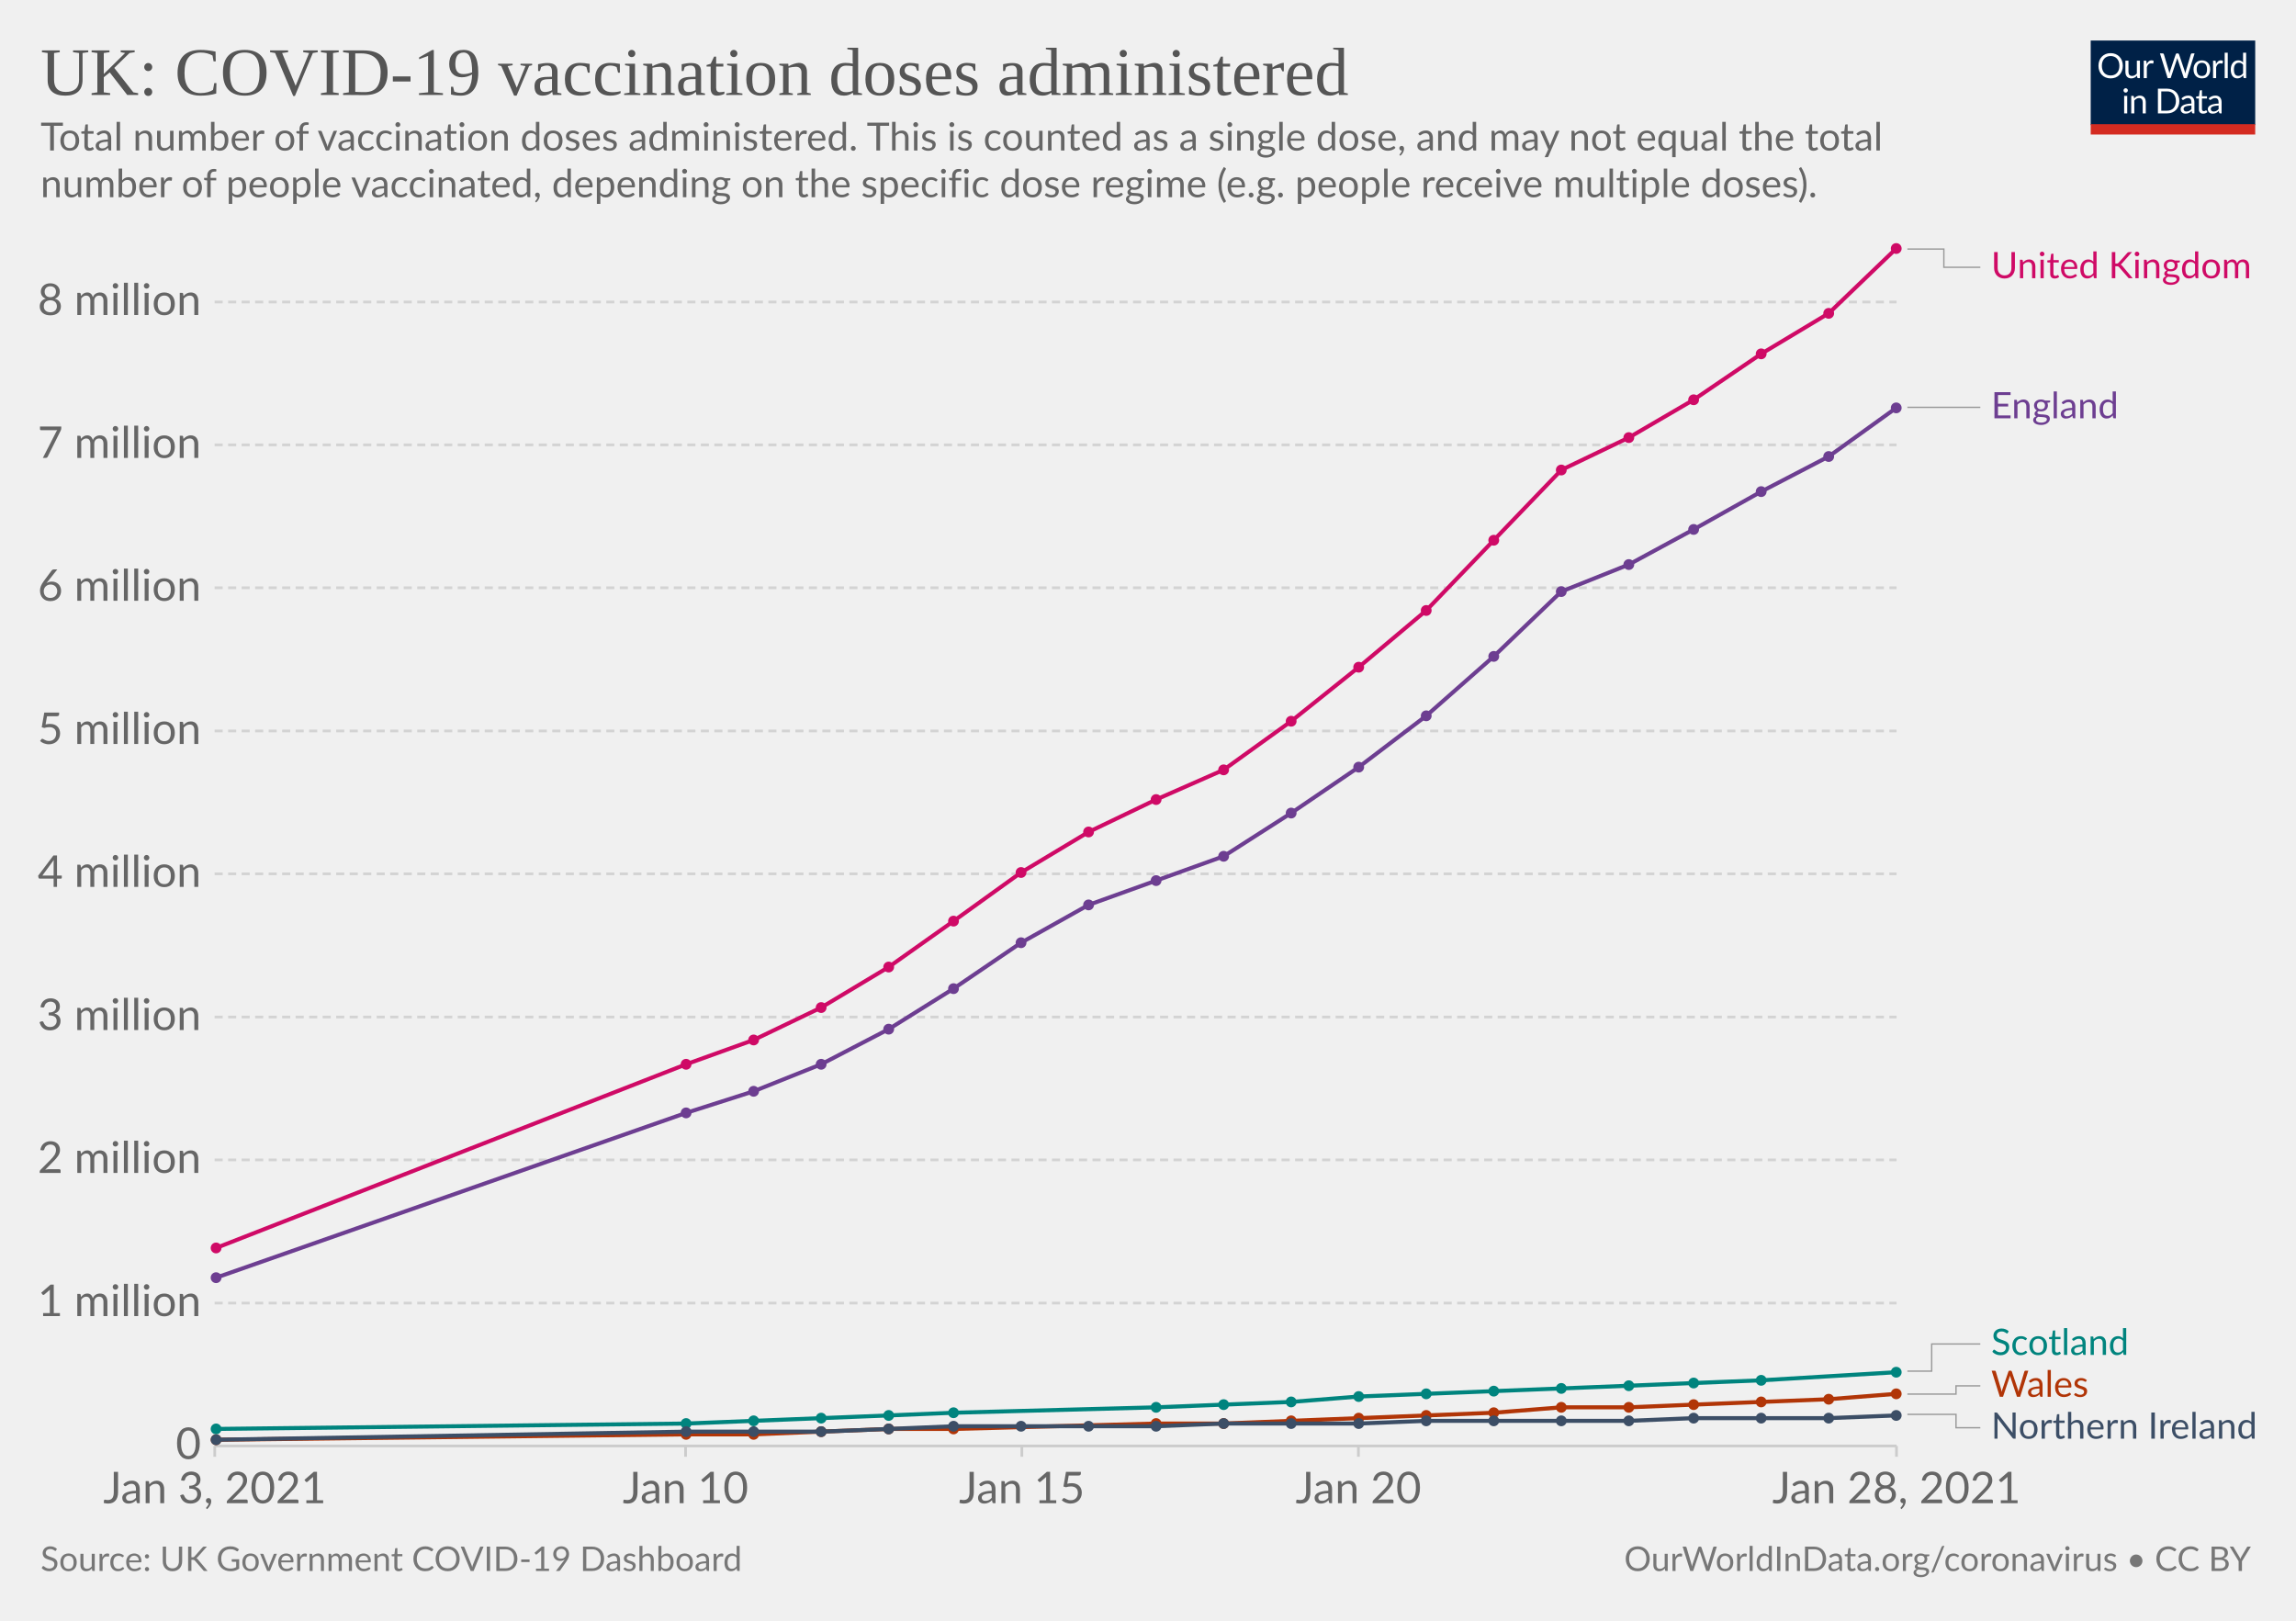
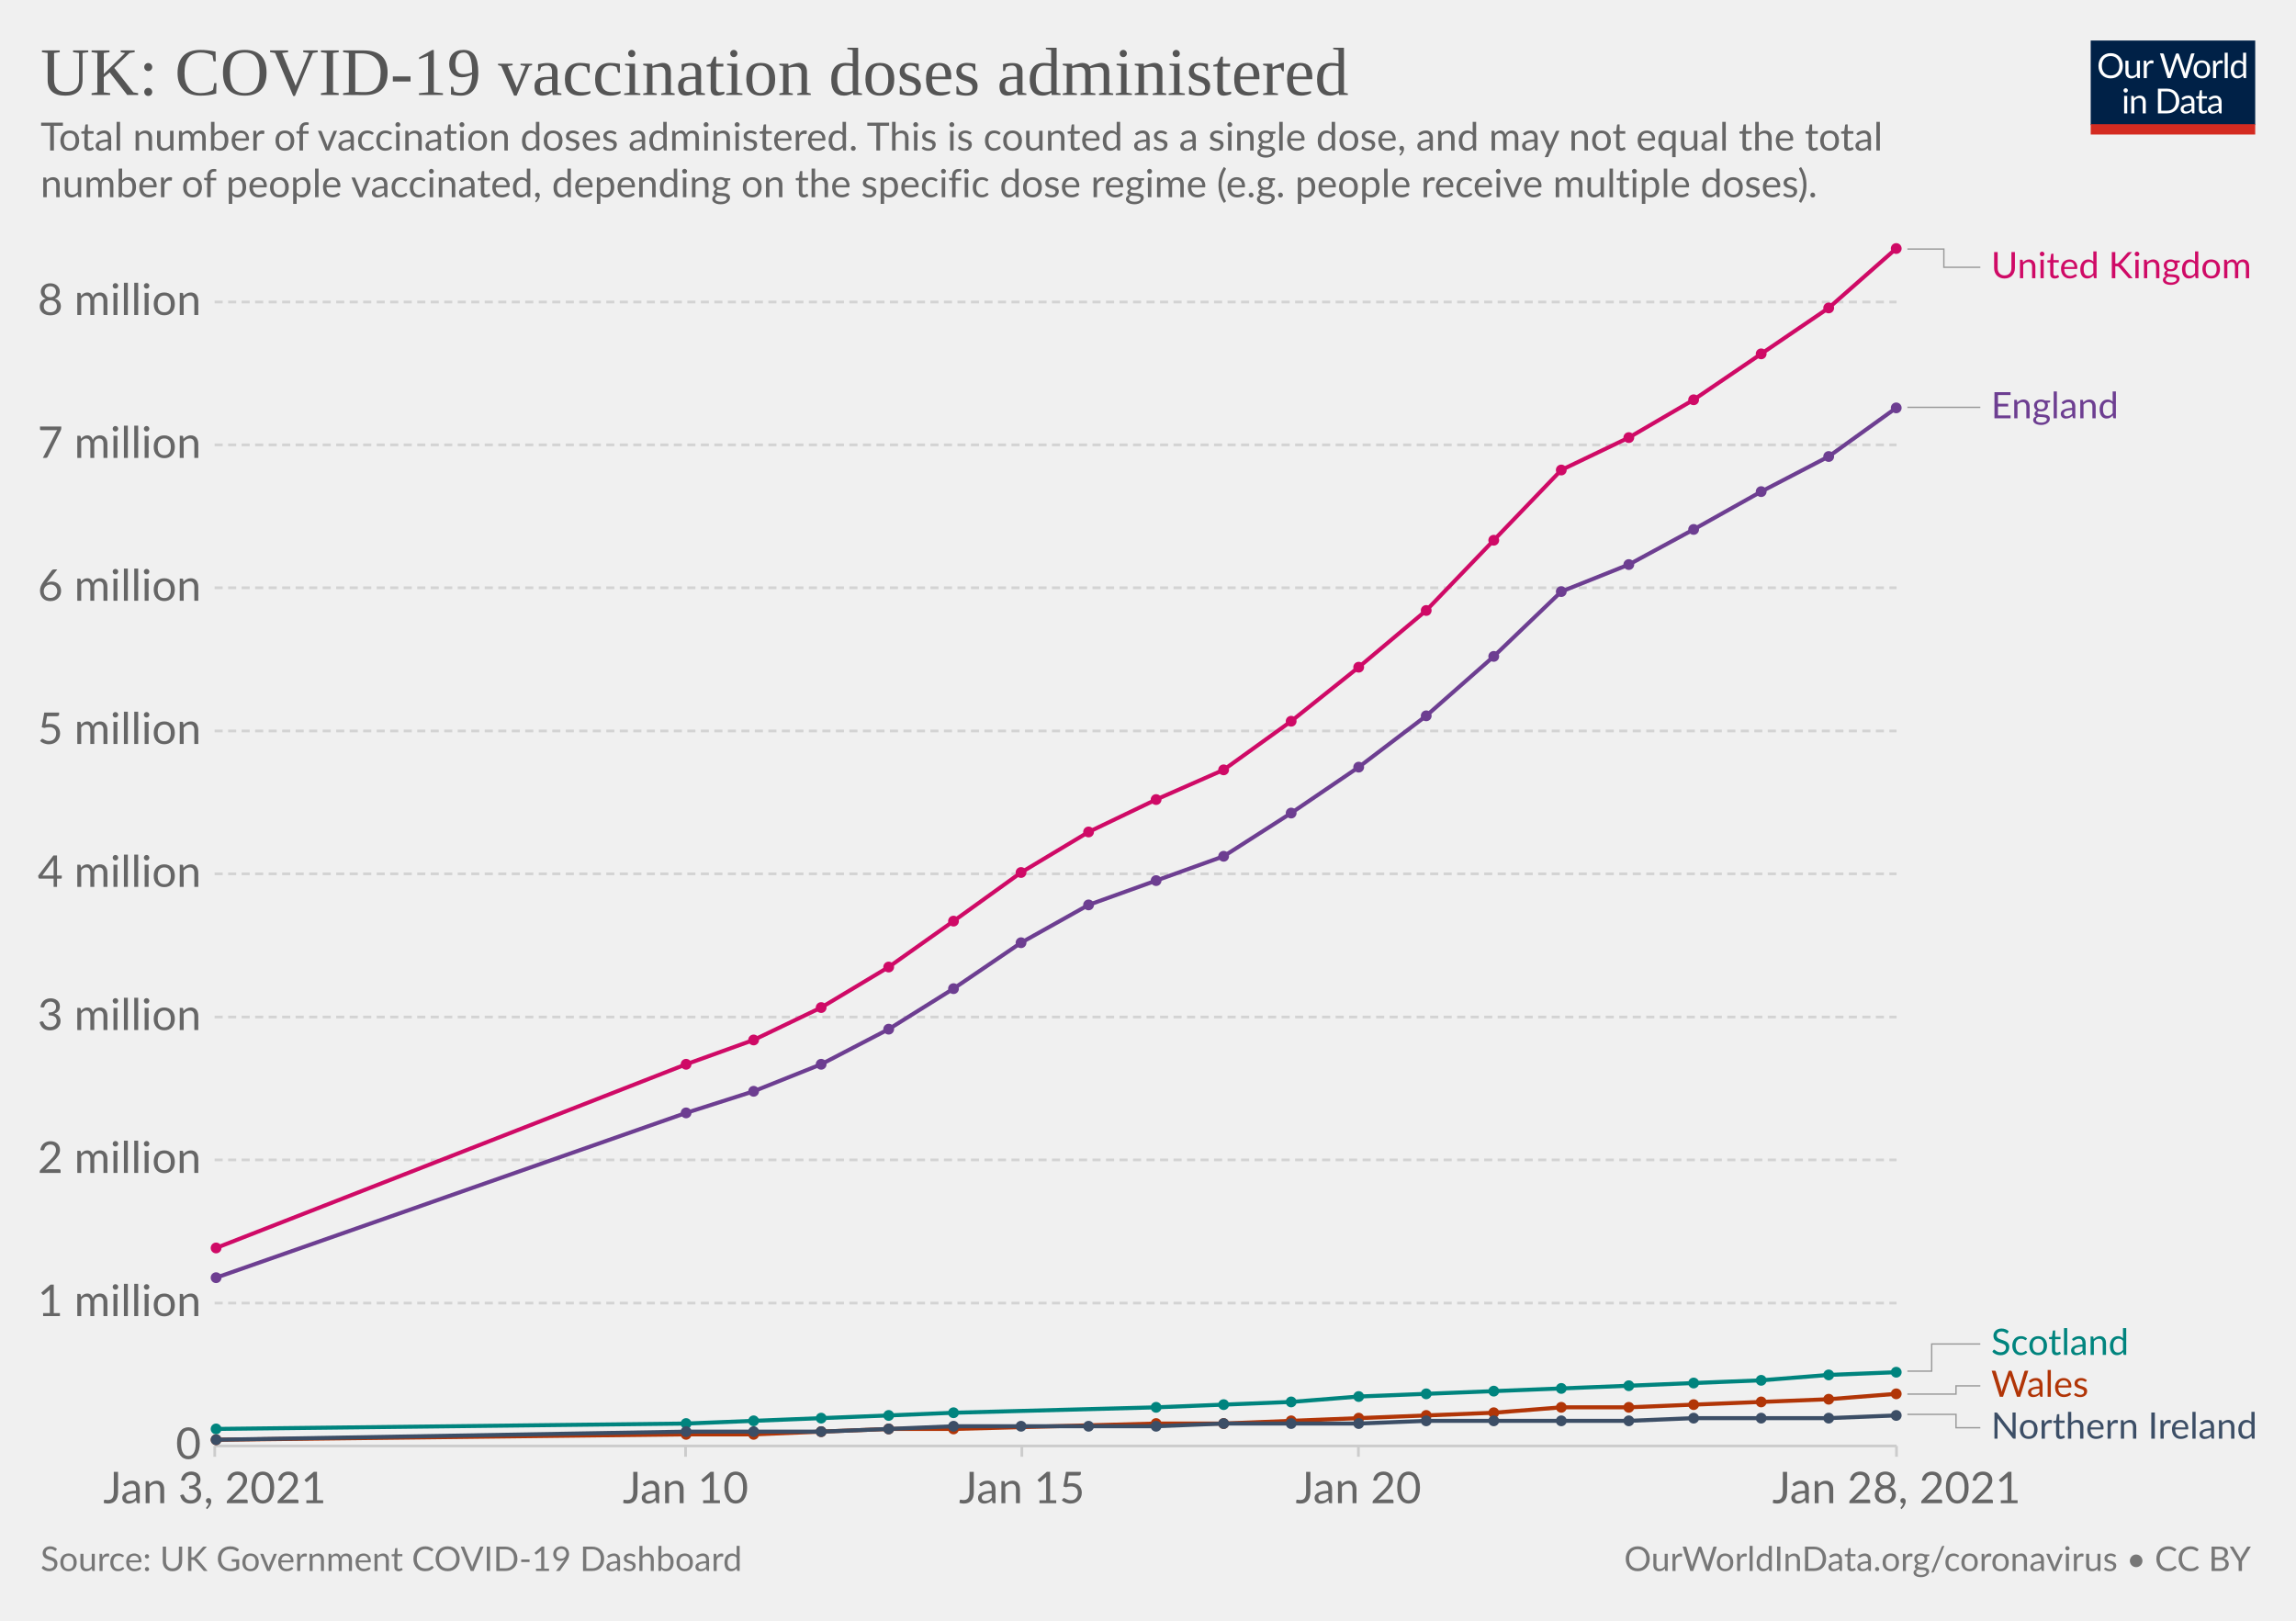
<svg xmlns="http://www.w3.org/2000/svg" version="1.1" style="background-color:#fff;-webkit-font-smoothing:antialiased" width="850" height="600" viewBox="0 0 850 600" font-family="Lato,'Helvetica Neue',Helvetica,Arial,sans-serif" font-size="18" text-rendering="optimizeLegibility">
  <g class="HeaderView">
    <g transform="matrix(.29 0 0 .29 774 15)">
      <svg width="210" height="120" viewBox="0 0 210 120" fill="none">
        <g clip-path="url(#clip0)">
          <path d="M0 0h210v107.89H0V0z" fill="#002147" />
          <path d="M40.98 32.25c0 2.36-.38 4.53-1.12 6.51a14.26 14.26 0 01-8.1 8.4c-1.9.78-4.02 1.17-6.34 1.17a16.6 16.6 0 01-6.33-1.17 14.31 14.31 0 01-8.08-8.4 18.29 18.29 0 01-1.12-6.51c0-2.36.38-4.53 1.12-6.5.75-1.97 1.8-3.67 3.17-5.1a14.32 14.32 0 014.9-3.34c1.92-.8 4.03-1.19 6.34-1.19 2.32 0 4.43.4 6.34 1.19 1.92.8 3.56 1.9 4.93 3.34a14.87 14.87 0 013.17 5.1 18.1 18.1 0 011.12 6.5zm-4.38 0c0-1.94-.26-3.68-.8-5.22a10.91 10.91 0 00-2.24-3.89 9.68 9.68 0 00-3.52-2.46 11.95 11.95 0 00-4.62-.86c-1.68 0-3.21.28-4.6.86a9.88 9.88 0 00-3.54 2.46 10.91 10.91 0 00-2.24 3.9c-.53 1.53-.8 3.27-.8 5.2 0 1.94.27 3.68.8 5.22a11.17 11.17 0 002.24 3.9 10.01 10.01 0 003.55 2.44c1.38.56 2.9.83 4.6.83s3.24-.27 4.61-.83a9.8 9.8 0 003.52-2.44 11.17 11.17 0 002.25-3.9c.53-1.54.8-3.28.8-5.21zm26.22-6.54V48H60.5c-.56 0-.9-.27-1.05-.81l-.31-2.4a12.45 12.45 0 01-3.26 2.6c-1.2.64-2.58.96-4.13.96-1.22 0-2.3-.2-3.24-.6a6.52 6.52 0 01-2.33-1.7 7.37 7.37 0 01-1.43-2.67c-.3-1.04-.46-2.2-.46-3.45V25.7h3.91v14.22c0 1.68.38 2.99 1.15 3.91.77.93 1.96 1.39 3.54 1.39 1.16 0 2.24-.27 3.23-.82a10.42 10.42 0 002.8-2.28V25.7h3.91zm8.61 4.47a9.94 9.94 0 012.6-3.56 5.64 5.64 0 013.76-1.3c.47 0 .92.05 1.34.15.44.1.83.27 1.17.49l-.3 2.92c-.09.37-.3.55-.66.55-.2 0-.5-.04-.9-.13a6.21 6.21 0 00-3.24.18 4.23 4.23 0 00-1.47.92c-.42.4-.81.9-1.17 1.5-.33.58-.64 1.26-.92 2.02V48H67.7V25.71h2.25c.42 0 .72.08.88.25.16.16.27.44.33.83l.26 3.39zm61.16-13.7L122.75 48h-3.82l-7.99-24.05a21.95 21.95 0 01-.42-1.58 38.36 38.36 0 01-.44 1.58L102.05 48h-3.83L88.4 16.47h3.54c.38 0 .7.1.95.29.26.2.43.43.5.73l6.52 21.9.28 1.28.29 1.46.3-1.46.38-1.27 7.41-21.91c.1-.25.26-.48.51-.69.27-.22.58-.33.95-.33h1.23c.38 0 .69.1.92.29a1.77 1.77 0 01.53.73l7.4 21.9a28.4 28.4 0 01.68 2.62 29.52 29.52 0 01.52-2.61l6.54-21.91a1.31 1.31 0 01.48-.7c.27-.21.58-.32.95-.32h3.32zm9.35 8.88c1.63 0 3.1.27 4.4.82a9.43 9.43 0 015.46 5.94c.5 1.4.74 2.98.74 4.73 0 1.76-.25 3.34-.74 4.75a9.43 9.43 0 01-5.46 5.92c-1.3.52-2.77.79-4.4.79-1.64 0-3.12-.27-4.44-.8a9.42 9.42 0 01-3.35-2.3c-.92-1-1.63-2.2-2.13-3.61-.49-1.41-.73-3-.73-4.75s.24-3.33.73-4.73c.5-1.43 1.2-2.64 2.13-3.63a9.4 9.4 0 013.35-2.31c1.32-.55 2.8-.82 4.44-.82zm0 19.89c2.2 0 3.84-.73 4.93-2.2 1.08-1.48 1.63-3.54 1.63-6.18 0-2.66-.55-4.72-1.63-6.2-1.09-1.49-2.73-2.23-4.93-2.23-1.12 0-2.09.2-2.93.57a5.71 5.71 0 00-2.06 1.65 7.5 7.5 0 00-1.24 2.67c-.26 1.04-.4 2.22-.4 3.54 0 2.64.55 4.7 1.64 6.18 1.1 1.47 2.76 2.2 4.99 2.2zm17.97-15.07a9.94 9.94 0 012.6-3.56 5.64 5.64 0 013.76-1.3c.47 0 .91.05 1.34.15.44.1.83.27 1.16.49l-.28 2.92c-.09.37-.31.55-.66.55-.2 0-.5-.04-.9-.13a6.2 6.2 0 00-3.24.18 4.23 4.23 0 00-1.47.92c-.43.4-.82.9-1.17 1.5a13.1 13.1 0 00-.92 2.02V48h-3.94V25.71h2.24c.43 0 .72.08.88.25.17.16.28.44.33.83l.27 3.39zm15.04-14.59V48h-3.92V15.6h3.92zm19.55 15.43a6.22 6.22 0 00-2.38-2.05 6.7 6.7 0 00-2.86-.6c-2.07 0-3.66.75-4.77 2.23-1.12 1.48-1.68 3.6-1.68 6.33 0 1.46.13 2.7.38 3.74a7.29 7.29 0 001.1 2.56 4.35 4.35 0 001.78 1.45c.7.3 1.5.46 2.4.46 1.29 0 2.41-.3 3.36-.88a9.6 9.6 0 002.67-2.49V31.02zm3.91-15.43V48h-2.33c-.56 0-.9-.27-1.06-.81l-.35-2.71a12.13 12.13 0 01-3.25 2.77 8.28 8.28 0 01-4.23 1.06 7.31 7.31 0 01-6.14-2.9c-.73-.96-1.3-2.15-1.69-3.57a18.35 18.35 0 01.07-9.48 11.29 11.29 0 011.89-3.7 8.7 8.7 0 017.06-3.34 7.96 7.96 0 016.12 2.62V15.59h3.91zM46.61 70.71V93H42.7V70.71h3.91zm.84-7c0 .39-.08.75-.24 1.09a2.81 2.81 0 01-1.52 1.47 2.67 2.67 0 01-2.16 0 2.9 2.9 0 01-1.45-1.47 2.67 2.67 0 010-2.16c.15-.35.35-.65.6-.9.25-.27.53-.47.85-.62a2.67 2.67 0 012.16 0c.35.15.65.35.9.62.27.25.47.55.62.9.16.34.24.7.24 1.08zm7.97 10.24c.49-.54 1-1.04 1.54-1.48a9.85 9.85 0 013.66-1.84 8.96 8.96 0 015.43.35c.94.4 1.72.97 2.33 1.71a7.36 7.36 0 011.43 2.67c.32 1.04.49 2.19.49 3.45V93h-3.94V78.81c0-1.69-.4-3-1.17-3.92-.76-.93-1.93-1.4-3.5-1.4a6.6 6.6 0 00-3.25.83c-1 .56-1.92 1.31-2.77 2.27V93h-3.94V70.71h2.35c.56 0 .9.28 1.04.82l.3 2.42zm57.7 3.3c0 2.36-.37 4.5-1.11 6.44a14.3 14.3 0 01-3.17 4.98 14.1 14.1 0 01-4.93 3.2c-1.9.76-4.02 1.13-6.33 1.13H85.8V61.47h11.77c2.31 0 4.42.39 6.33 1.15a13.8 13.8 0 018.1 8.18 17.75 17.75 0 011.12 6.45zm-4.37 0c0-1.94-.26-3.67-.8-5.2a10.94 10.94 0 00-2.23-3.87 9.57 9.57 0 00-3.53-2.42 12.23 12.23 0 00-4.61-.83h-7.5v24.62h7.5c1.7 0 3.24-.28 4.61-.84a9.7 9.7 0 003.53-2.4 10.94 10.94 0 002.24-3.87c.53-1.53.8-3.26.8-5.2zm19.8 5.72c-1.8.06-3.34.2-4.62.44-1.26.22-2.3.51-3.1.88-.8.36-1.37.8-1.74 1.3-.35.5-.53 1.05-.53 1.67 0 .58.1 1.1.3 1.52a3 3 0 00.76 1.05c.34.27.73.46 1.17.6a6.13 6.13 0 001.45.17 7.28 7.28 0 003.5-.81 11.95 11.95 0 002.82-2.2v-4.62zm-12.65-9.11a12.73 12.73 0 013.98-2.66c1.43-.59 3-.88 4.73-.88 1.25 0 2.36.2 3.33.61a6.81 6.81 0 013.94 4.38c.33 1.04.5 2.19.5 3.43V93h-1.74a1.8 1.8 0 01-.88-.18c-.2-.13-.36-.38-.48-.74l-.44-2.12-1.72 1.46a9.48 9.48 0 01-3.74 1.7c-.69.15-1.46.23-2.3.23-.87 0-1.69-.12-2.45-.35a5.34 5.34 0 01-3.34-2.93 6.64 6.64 0 01-.49-2.64c0-.88.25-1.72.73-2.53a6.33 6.33 0 012.35-2.17c1.09-.63 2.5-1.15 4.25-1.54 1.75-.41 3.89-.65 6.42-.7v-1.75c0-1.73-.37-3.03-1.12-3.91-.75-.9-1.84-1.34-3.28-1.34-.97 0-1.78.12-2.44.37-.64.23-1.2.5-1.7.81l-1.23.82c-.33.23-.67.35-1 .35-.27 0-.5-.07-.69-.2a2.1 2.1 0 01-.48-.53l-.7-1.25zm27.67 19.5c-1.76 0-3.12-.5-4.07-1.48-.94-.98-1.41-2.4-1.41-4.25V74h-2.68a.9.9 0 01-.6-.2c-.16-.14-.24-.36-.24-.66v-1.56l3.65-.46.9-6.89a.9.9 0 01.29-.52.88.88 0 01.62-.22H142v7.67h6.44V74H142v13.38c0 .94.22 1.63.68 2.09.45.45 1.04.68 1.76.68a3.21 3.21 0 001.85-.53l.55-.35c.16-.12.3-.18.41-.18.2 0 .4.13.55.38l1.15 1.87a7.45 7.45 0 01-2.44 1.5 8.53 8.53 0 01-2.95.52zm19.68-10.4c-1.8.07-3.34.21-4.62.45-1.26.22-2.3.51-3.1.88-.8.36-1.37.8-1.74 1.3-.35.5-.53 1.05-.53 1.67 0 .58.1 1.1.3 1.52a2.9 2.9 0 00.76 1.05c.34.27.73.46 1.17.6a6.13 6.13 0 001.45.17 7.3 7.3 0 003.5-.81 12.04 12.04 0 002.82-2.2v-4.62zm-12.65-9.1a12.72 12.72 0 013.99-2.66c1.42-.59 3-.88 4.72-.88 1.25 0 2.36.2 3.33.61a6.81 6.81 0 013.94 4.38c.33 1.04.5 2.19.5 3.43V93h-1.74a1.8 1.8 0 01-.88-.18c-.2-.13-.36-.38-.48-.74l-.44-2.12-1.72 1.46a9.48 9.48 0 01-3.74 1.7c-.69.15-1.46.23-2.3.23-.87 0-1.69-.12-2.45-.35a5.33 5.33 0 01-3.34-2.93 6.62 6.62 0 01-.49-2.64c0-.88.25-1.72.73-2.53a6.33 6.33 0 012.35-2.17c1.09-.63 2.5-1.15 4.25-1.54a31.2 31.2 0 016.42-.7v-1.75c0-1.73-.37-3.03-1.12-3.91-.75-.9-1.84-1.34-3.28-1.34-.97 0-1.78.12-2.44.37-.64.23-1.2.5-1.7.81l-1.22.82c-.34.23-.68.35-1.02.35-.26 0-.49-.07-.68-.2a1.88 1.88 0 01-.48-.53l-.7-1.25zM40.98 32.25c0 2.36-.38 4.53-1.12 6.51a14.26 14.26 0 01-8.1 8.4c-1.9.78-4.02 1.17-6.34 1.17a16.6 16.6 0 01-6.33-1.17 14.31 14.31 0 01-8.08-8.4 18.29 18.29 0 01-1.12-6.51c0-2.36.38-4.53 1.12-6.5.75-1.97 1.8-3.67 3.17-5.1a14.32 14.32 0 014.9-3.34c1.92-.8 4.03-1.19 6.34-1.19 2.32 0 4.43.4 6.34 1.19 1.92.8 3.56 1.9 4.93 3.34a14.87 14.87 0 013.17 5.1 18.1 18.1 0 011.12 6.5zm-4.38 0c0-1.94-.26-3.68-.8-5.22a10.91 10.91 0 00-2.24-3.89 9.68 9.68 0 00-3.52-2.46 11.95 11.95 0 00-4.62-.86c-1.68 0-3.21.28-4.6.86a9.88 9.88 0 00-3.54 2.46 10.91 10.91 0 00-2.24 3.9c-.53 1.53-.8 3.27-.8 5.2 0 1.94.27 3.68.8 5.22a11.17 11.17 0 002.24 3.9 10.01 10.01 0 003.55 2.44c1.38.56 2.9.83 4.6.83s3.24-.27 4.61-.83a9.8 9.8 0 003.52-2.44 11.17 11.17 0 002.25-3.9c.53-1.54.8-3.28.8-5.21zm26.22-6.54V48H60.5c-.56 0-.9-.27-1.05-.81l-.31-2.4a12.45 12.45 0 01-3.26 2.6c-1.2.64-2.58.96-4.13.96-1.22 0-2.3-.2-3.24-.6a6.52 6.52 0 01-2.33-1.7 7.37 7.37 0 01-1.43-2.67c-.3-1.04-.46-2.2-.46-3.45V25.7h3.91v14.22c0 1.68.38 2.99 1.15 3.91.77.93 1.96 1.39 3.54 1.39 1.16 0 2.24-.27 3.23-.82a10.42 10.42 0 002.8-2.28V25.7h3.91zm8.61 4.47a9.94 9.94 0 012.6-3.56 5.64 5.64 0 013.76-1.3c.47 0 .92.05 1.34.15.44.1.83.27 1.17.49l-.3 2.92c-.09.37-.3.55-.66.55-.2 0-.5-.04-.9-.13a6.21 6.21 0 00-3.24.18 4.23 4.23 0 00-1.47.92c-.42.4-.81.9-1.17 1.5-.33.58-.64 1.26-.92 2.02V48H67.7V25.71h2.25c.42 0 .72.08.88.25.16.16.27.44.33.83l.26 3.39zm61.16-13.7L122.75 48h-3.82l-7.99-24.05a21.95 21.95 0 01-.42-1.58 38.36 38.36 0 01-.44 1.58L102.05 48h-3.83L88.4 16.47h3.54c.38 0 .7.1.95.29.26.2.43.43.5.73l6.52 21.9.28 1.28.29 1.46.3-1.46.38-1.27 7.41-21.91c.1-.25.26-.48.51-.69.27-.22.58-.33.95-.33h1.23c.38 0 .69.1.92.29a1.77 1.77 0 01.53.73l7.4 21.9a28.4 28.4 0 01.68 2.62 29.52 29.52 0 01.52-2.61l6.54-21.91a1.31 1.31 0 01.48-.7c.27-.21.58-.32.95-.32h3.32zm9.35 8.88c1.63 0 3.1.27 4.4.82a9.43 9.43 0 015.46 5.94c.5 1.4.74 2.98.74 4.73 0 1.76-.25 3.34-.74 4.75a9.43 9.43 0 01-5.46 5.92c-1.3.52-2.77.79-4.4.79-1.64 0-3.12-.27-4.44-.8a9.42 9.42 0 01-3.35-2.3c-.92-1-1.63-2.2-2.13-3.61-.49-1.41-.73-3-.73-4.75s.24-3.33.73-4.73c.5-1.43 1.2-2.64 2.13-3.63a9.4 9.4 0 013.35-2.31c1.32-.55 2.8-.82 4.44-.82zm0 19.89c2.2 0 3.84-.73 4.93-2.2 1.08-1.48 1.63-3.54 1.63-6.18 0-2.66-.55-4.72-1.63-6.2-1.09-1.49-2.73-2.23-4.93-2.23-1.12 0-2.09.2-2.93.57a5.71 5.71 0 00-2.06 1.65 7.5 7.5 0 00-1.24 2.67c-.26 1.04-.4 2.22-.4 3.54 0 2.64.55 4.7 1.64 6.18 1.1 1.47 2.76 2.2 4.99 2.2zm17.97-15.07a9.94 9.94 0 012.6-3.56 5.64 5.64 0 013.76-1.3c.47 0 .91.05 1.34.15.44.1.83.27 1.16.49l-.28 2.92c-.09.37-.31.55-.66.55-.2 0-.5-.04-.9-.13a6.2 6.2 0 00-3.24.18 4.23 4.23 0 00-1.47.92c-.43.4-.82.9-1.17 1.5a13.1 13.1 0 00-.92 2.02V48h-3.94V25.71h2.24c.43 0 .72.08.88.25.17.16.28.44.33.83l.27 3.39zm15.04-14.59V48h-3.92V15.6h3.92zm19.55 15.43a6.22 6.22 0 00-2.38-2.05 6.7 6.7 0 00-2.86-.6c-2.07 0-3.66.75-4.77 2.23-1.12 1.48-1.68 3.6-1.68 6.33 0 1.46.13 2.7.38 3.74a7.29 7.29 0 001.1 2.56 4.35 4.35 0 001.78 1.45c.7.3 1.5.46 2.4.46 1.29 0 2.41-.3 3.36-.88a9.6 9.6 0 002.67-2.49V31.02zm3.91-15.43V48h-2.33c-.56 0-.9-.27-1.06-.81l-.35-2.71a12.13 12.13 0 01-3.25 2.77 8.28 8.28 0 01-4.23 1.06 7.31 7.31 0 01-6.14-2.9c-.73-.96-1.3-2.15-1.69-3.57a18.35 18.35 0 01.07-9.48 11.29 11.29 0 011.89-3.7 8.7 8.7 0 017.06-3.34 7.96 7.96 0 016.12 2.62V15.59h3.91zM46.61 70.71V93H42.7V70.71h3.91zm.84-7c0 .39-.08.75-.24 1.09a2.81 2.81 0 01-1.52 1.47 2.67 2.67 0 01-2.16 0 2.9 2.9 0 01-1.45-1.47 2.67 2.67 0 010-2.16c.15-.35.35-.65.6-.9.25-.27.53-.47.85-.62a2.67 2.67 0 012.16 0c.35.15.65.35.9.62.27.25.47.55.62.9.16.34.24.7.24 1.08zm7.97 10.24c.49-.54 1-1.04 1.54-1.48a9.85 9.85 0 013.66-1.84 8.96 8.96 0 015.43.35c.94.4 1.72.97 2.33 1.71a7.36 7.36 0 011.43 2.67c.32 1.04.49 2.19.49 3.45V93h-3.94V78.81c0-1.69-.4-3-1.17-3.92-.76-.93-1.93-1.4-3.5-1.4a6.6 6.6 0 00-3.25.83c-1 .56-1.92 1.31-2.77 2.27V93h-3.94V70.71h2.35c.56 0 .9.28 1.04.82l.3 2.42zm57.7 3.3c0 2.36-.37 4.5-1.11 6.44a14.3 14.3 0 01-3.17 4.98 14.1 14.1 0 01-4.93 3.2c-1.9.76-4.02 1.13-6.33 1.13H85.8V61.47h11.77c2.31 0 4.42.39 6.33 1.15a13.8 13.8 0 018.1 8.18 17.75 17.75 0 011.12 6.45zm-4.37 0c0-1.94-.26-3.67-.8-5.2a10.94 10.94 0 00-2.23-3.87 9.57 9.57 0 00-3.53-2.42 12.23 12.23 0 00-4.61-.83h-7.5v24.62h7.5c1.7 0 3.24-.28 4.61-.84a9.7 9.7 0 003.53-2.4 10.94 10.94 0 002.24-3.87c.53-1.53.8-3.26.8-5.2zm19.8 5.72c-1.8.06-3.34.2-4.62.44-1.26.22-2.3.51-3.1.88-.8.36-1.37.8-1.74 1.3-.35.5-.53 1.05-.53 1.67 0 .58.1 1.1.3 1.52a3 3 0 00.76 1.05c.34.27.73.46 1.17.6a6.13 6.13 0 001.45.17 7.28 7.28 0 003.5-.81 11.95 11.95 0 002.82-2.2v-4.62zm-12.65-9.11a12.73 12.73 0 013.98-2.66c1.43-.59 3-.88 4.73-.88 1.25 0 2.36.2 3.33.61a6.81 6.81 0 013.94 4.38c.33 1.04.5 2.19.5 3.43V93h-1.74a1.8 1.8 0 01-.88-.18c-.2-.13-.36-.38-.48-.74l-.44-2.12-1.72 1.46a9.48 9.48 0 01-3.74 1.7c-.69.15-1.46.23-2.3.23-.87 0-1.69-.12-2.45-.35a5.34 5.34 0 01-3.34-2.93 6.64 6.64 0 01-.49-2.64c0-.88.25-1.72.73-2.53a6.33 6.33 0 012.35-2.17c1.09-.63 2.5-1.15 4.25-1.54 1.75-.41 3.89-.65 6.42-.7v-1.75c0-1.73-.37-3.03-1.12-3.91-.75-.9-1.84-1.34-3.28-1.34-.97 0-1.78.12-2.44.37-.64.23-1.2.5-1.7.81l-1.23.82c-.33.23-.67.35-1 .35-.27 0-.5-.07-.69-.2a2.1 2.1 0 01-.48-.53l-.7-1.25zm27.67 19.5c-1.76 0-3.12-.5-4.07-1.48-.94-.98-1.41-2.4-1.41-4.25V74h-2.68a.9.9 0 01-.6-.2c-.16-.14-.24-.36-.24-.66v-1.56l3.65-.46.9-6.89a.9.9 0 01.29-.52.88.88 0 01.62-.22H142v7.67h6.44V74H142v13.38c0 .94.22 1.63.68 2.09.45.45 1.04.68 1.76.68a3.21 3.21 0 001.85-.53l.55-.35c.16-.12.3-.18.41-.18.2 0 .4.13.55.38l1.15 1.87a7.45 7.45 0 01-2.44 1.5 8.53 8.53 0 01-2.95.52zm19.68-10.4c-1.8.07-3.34.21-4.62.45-1.26.22-2.3.51-3.1.88-.8.36-1.37.8-1.74 1.3-.35.5-.53 1.05-.53 1.67 0 .58.1 1.1.3 1.52a2.9 2.9 0 00.76 1.05c.34.27.73.46 1.17.6a6.13 6.13 0 001.45.17 7.3 7.3 0 003.5-.81 12.04 12.04 0 002.82-2.2v-4.62zm-12.65-9.1a12.72 12.72 0 013.99-2.66c1.42-.59 3-.88 4.72-.88 1.25 0 2.36.2 3.33.61a6.81 6.81 0 013.94 4.38c.33 1.04.5 2.19.5 3.43V93h-1.74a1.8 1.8 0 01-.88-.18c-.2-.13-.36-.38-.48-.74l-.44-2.12-1.72 1.46a9.48 9.48 0 01-3.74 1.7c-.69.15-1.46.23-2.3.23-.87 0-1.69-.12-2.45-.35a5.33 5.33 0 01-3.34-2.93 6.62 6.62 0 01-.49-2.64c0-.88.25-1.72.73-2.53a6.33 6.33 0 012.35-2.17c1.09-.63 2.5-1.15 4.25-1.54a31.2 31.2 0 016.42-.7v-1.75c0-1.73-.37-3.03-1.12-3.91-.75-.9-1.84-1.34-3.28-1.34-.97 0-1.78.12-2.44.37-.64.23-1.2.5-1.7.81l-1.22.82c-.34.23-.68.35-1.02.35-.26 0-.49-.07-.68-.2a1.88 1.88 0 01-.48-.53l-.7-1.25zM40.98 32.25c0 2.36-.38 4.53-1.12 6.51a14.26 14.26 0 01-8.1 8.4c-1.9.78-4.02 1.17-6.34 1.17a16.6 16.6 0 01-6.33-1.17 14.31 14.31 0 01-8.08-8.4 18.29 18.29 0 01-1.12-6.51c0-2.36.38-4.53 1.12-6.5.75-1.97 1.8-3.67 3.17-5.1a14.32 14.32 0 014.9-3.34c1.92-.8 4.03-1.19 6.34-1.19 2.32 0 4.43.4 6.34 1.19 1.92.8 3.56 1.9 4.93 3.34a14.87 14.87 0 013.17 5.1 18.1 18.1 0 011.12 6.5zm-4.38 0c0-1.94-.26-3.68-.8-5.22a10.91 10.91 0 00-2.24-3.89 9.68 9.68 0 00-3.52-2.46 11.95 11.95 0 00-4.62-.86c-1.68 0-3.21.28-4.6.86a9.88 9.88 0 00-3.54 2.46 10.91 10.91 0 00-2.24 3.9c-.53 1.53-.8 3.27-.8 5.2 0 1.94.27 3.68.8 5.22a11.17 11.17 0 002.24 3.9 10.01 10.01 0 003.55 2.44c1.38.56 2.9.83 4.6.83s3.24-.27 4.61-.83a9.8 9.8 0 003.52-2.44 11.17 11.17 0 002.25-3.9c.53-1.54.8-3.28.8-5.21zm26.22-6.54V48H60.5c-.56 0-.9-.27-1.05-.81l-.31-2.4a12.45 12.45 0 01-3.26 2.6c-1.2.64-2.58.96-4.13.96-1.22 0-2.3-.2-3.24-.6a6.52 6.52 0 01-2.33-1.7 7.37 7.37 0 01-1.43-2.67c-.3-1.04-.46-2.2-.46-3.45V25.7h3.91v14.22c0 1.68.38 2.99 1.15 3.91.77.93 1.96 1.39 3.54 1.39 1.16 0 2.24-.27 3.23-.82a10.42 10.42 0 002.8-2.28V25.7h3.91zm8.61 4.47a9.94 9.94 0 012.6-3.56 5.64 5.64 0 013.76-1.3c.47 0 .92.05 1.34.15.44.1.83.27 1.17.49l-.3 2.92c-.09.37-.3.55-.66.55-.2 0-.5-.04-.9-.13a6.21 6.21 0 00-3.24.18 4.23 4.23 0 00-1.47.92c-.42.4-.81.9-1.17 1.5-.33.58-.64 1.26-.92 2.02V48H67.7V25.71h2.25c.42 0 .72.08.88.25.16.16.27.44.33.83l.26 3.39zm61.16-13.7L122.75 48h-3.82l-7.99-24.05a21.95 21.95 0 01-.42-1.58 38.36 38.36 0 01-.44 1.58L102.05 48h-3.83L88.4 16.47h3.54c.38 0 .7.1.95.29.26.2.43.43.5.73l6.52 21.9.28 1.28.29 1.46.3-1.46.38-1.27 7.41-21.91c.1-.25.26-.48.51-.69.27-.22.58-.33.95-.33h1.23c.38 0 .69.1.92.29a1.77 1.77 0 01.53.73l7.4 21.9a28.4 28.4 0 01.68 2.62 29.52 29.52 0 01.52-2.61l6.54-21.91a1.31 1.31 0 01.48-.7c.27-.21.58-.32.95-.32h3.32zm9.35 8.88c1.63 0 3.1.27 4.4.82a9.43 9.43 0 015.46 5.94c.5 1.4.74 2.98.74 4.73 0 1.76-.25 3.34-.74 4.75a9.43 9.43 0 01-5.46 5.92c-1.3.52-2.77.79-4.4.79-1.64 0-3.12-.27-4.44-.8a9.42 9.42 0 01-3.35-2.3c-.92-1-1.63-2.2-2.13-3.61-.49-1.41-.73-3-.73-4.75s.24-3.33.73-4.73c.5-1.43 1.2-2.64 2.13-3.63a9.4 9.4 0 013.35-2.31c1.32-.55 2.8-.82 4.44-.82zm0 19.89c2.2 0 3.84-.73 4.93-2.2 1.08-1.48 1.63-3.54 1.63-6.18 0-2.66-.55-4.72-1.63-6.2-1.09-1.49-2.73-2.23-4.93-2.23-1.12 0-2.09.2-2.93.57a5.71 5.71 0 00-2.06 1.65 7.5 7.5 0 00-1.24 2.67c-.26 1.04-.4 2.22-.4 3.54 0 2.64.55 4.7 1.64 6.18 1.1 1.47 2.76 2.2 4.99 2.2zm17.97-15.07a9.94 9.94 0 012.6-3.56 5.64 5.64 0 013.76-1.3c.47 0 .91.05 1.34.15.44.1.83.27 1.16.49l-.28 2.92c-.09.37-.31.55-.66.55-.2 0-.5-.04-.9-.13a6.2 6.2 0 00-3.24.18 4.23 4.23 0 00-1.47.92c-.43.4-.82.9-1.17 1.5a13.1 13.1 0 00-.92 2.02V48h-3.94V25.71h2.24c.43 0 .72.08.88.25.17.16.28.44.33.83l.27 3.39zm15.04-14.59V48h-3.92V15.6h3.92zm19.55 15.43a6.22 6.22 0 00-2.38-2.05 6.7 6.7 0 00-2.86-.6c-2.07 0-3.66.75-4.77 2.23-1.12 1.48-1.68 3.6-1.68 6.33 0 1.46.13 2.7.38 3.74a7.29 7.29 0 001.1 2.56 4.35 4.35 0 001.78 1.45c.7.3 1.5.46 2.4.46 1.29 0 2.41-.3 3.36-.88a9.6 9.6 0 002.67-2.49V31.02zm3.91-15.43V48h-2.33c-.56 0-.9-.27-1.06-.81l-.35-2.71a12.13 12.13 0 01-3.25 2.77 8.28 8.28 0 01-4.23 1.06 7.31 7.31 0 01-6.14-2.9c-.73-.96-1.3-2.15-1.69-3.57a18.35 18.35 0 01.07-9.48 11.29 11.29 0 011.89-3.7 8.7 8.7 0 017.06-3.34 7.96 7.96 0 016.12 2.62V15.59h3.91zM46.61 70.71V93H42.7V70.71h3.91zm.84-7c0 .39-.08.75-.24 1.09a2.81 2.81 0 01-1.52 1.47 2.67 2.67 0 01-2.16 0 2.9 2.9 0 01-1.45-1.47 2.67 2.67 0 010-2.16c.15-.35.35-.65.6-.9.25-.27.53-.47.85-.62a2.67 2.67 0 012.16 0c.35.15.65.35.9.62.27.25.47.55.62.9.16.34.24.7.24 1.08zm7.97 10.24c.49-.54 1-1.04 1.54-1.48a9.85 9.85 0 013.66-1.84 8.96 8.96 0 015.43.35c.94.4 1.72.97 2.33 1.71a7.36 7.36 0 011.43 2.67c.32 1.04.49 2.19.49 3.45V93h-3.94V78.81c0-1.69-.4-3-1.17-3.92-.76-.93-1.93-1.4-3.5-1.4a6.6 6.6 0 00-3.25.83c-1 .56-1.92 1.31-2.77 2.27V93h-3.94V70.71h2.35c.56 0 .9.28 1.04.82l.3 2.42zm57.7 3.3c0 2.36-.37 4.5-1.11 6.44a14.3 14.3 0 01-3.17 4.98 14.1 14.1 0 01-4.93 3.2c-1.9.76-4.02 1.13-6.33 1.13H85.8V61.47h11.77c2.31 0 4.42.39 6.33 1.15a13.8 13.8 0 018.1 8.18 17.75 17.75 0 011.12 6.45zm-4.37 0c0-1.94-.26-3.67-.8-5.2a10.94 10.94 0 00-2.23-3.87 9.57 9.57 0 00-3.53-2.42 12.23 12.23 0 00-4.61-.83h-7.5v24.62h7.5c1.7 0 3.24-.28 4.61-.84a9.7 9.7 0 003.53-2.4 10.94 10.94 0 002.24-3.87c.53-1.53.8-3.26.8-5.2zm19.8 5.72c-1.8.06-3.34.2-4.62.44-1.26.22-2.3.51-3.1.88-.8.36-1.37.8-1.74 1.3-.35.5-.53 1.05-.53 1.67 0 .58.1 1.1.3 1.52a3 3 0 00.76 1.05c.34.27.73.46 1.17.6a6.13 6.13 0 001.45.17 7.28 7.28 0 003.5-.81 11.95 11.95 0 002.82-2.2v-4.62zm-12.65-9.11a12.73 12.73 0 013.98-2.66c1.43-.59 3-.88 4.73-.88 1.25 0 2.36.2 3.33.61a6.81 6.81 0 013.94 4.38c.33 1.04.5 2.19.5 3.43V93h-1.74a1.8 1.8 0 01-.88-.18c-.2-.13-.36-.38-.48-.74l-.44-2.12-1.72 1.46a9.48 9.48 0 01-3.74 1.7c-.69.15-1.46.23-2.3.23-.87 0-1.69-.12-2.45-.35a5.34 5.34 0 01-3.34-2.93 6.64 6.64 0 01-.49-2.64c0-.88.25-1.72.73-2.53a6.33 6.33 0 012.35-2.17c1.09-.63 2.5-1.15 4.25-1.54 1.75-.41 3.89-.65 6.42-.7v-1.75c0-1.73-.37-3.03-1.12-3.91-.75-.9-1.84-1.34-3.28-1.34-.97 0-1.78.12-2.44.37-.64.23-1.2.5-1.7.81l-1.23.82c-.33.23-.67.35-1 .35-.27 0-.5-.07-.69-.2a2.1 2.1 0 01-.48-.53l-.7-1.25zm27.67 19.5c-1.76 0-3.12-.5-4.07-1.48-.94-.98-1.41-2.4-1.41-4.25V74h-2.68a.9.9 0 01-.6-.2c-.16-.14-.24-.36-.24-.66v-1.56l3.65-.46.9-6.89a.9.9 0 01.29-.52.88.88 0 01.62-.22H142v7.67h6.44V74H142v13.38c0 .94.22 1.63.68 2.09.45.45 1.04.68 1.76.68a3.21 3.21 0 001.85-.53l.55-.35c.16-.12.3-.18.41-.18.2 0 .4.13.55.38l1.15 1.87a7.45 7.45 0 01-2.44 1.5 8.53 8.53 0 01-2.95.52zm19.68-10.4c-1.8.07-3.34.21-4.62.45-1.26.22-2.3.51-3.1.88-.8.36-1.37.8-1.74 1.3-.35.5-.53 1.05-.53 1.67 0 .58.1 1.1.3 1.52a2.9 2.9 0 00.76 1.05c.34.27.73.46 1.17.6a6.13 6.13 0 001.45.17 7.3 7.3 0 003.5-.81 12.04 12.04 0 002.82-2.2v-4.62zm-12.65-9.1a12.72 12.72 0 013.99-2.66c1.42-.59 3-.88 4.72-.88 1.25 0 2.36.2 3.33.61a6.81 6.81 0 013.94 4.38c.33 1.04.5 2.19.5 3.43V93h-1.74a1.8 1.8 0 01-.88-.18c-.2-.13-.36-.38-.48-.74l-.44-2.12-1.72 1.46a9.48 9.48 0 01-3.74 1.7c-.69.15-1.46.23-2.3.23-.87 0-1.69-.12-2.45-.35a5.33 5.33 0 01-3.34-2.93 6.62 6.62 0 01-.49-2.64c0-.88.25-1.72.73-2.53a6.33 6.33 0 012.35-2.17c1.09-.63 2.5-1.15 4.25-1.54a31.2 31.2 0 016.42-.7v-1.75c0-1.73-.37-3.03-1.12-3.91-.75-.9-1.84-1.34-3.28-1.34-.97 0-1.78.12-2.44.37-.64.23-1.2.5-1.7.81l-1.22.82c-.34.23-.68.35-1.02.35-.26 0-.49-.07-.68-.2a1.88 1.88 0 01-.48-.53l-.7-1.25z" fill="#fff" />
          <path fill="#D42B21" d="M0 106.79h210V120H0z" />
        </g>
        <defs>
          <clipPath id="clip0">
            <path fill="#fff" d="M0 0h210v120H0z" />
          </clipPath>
        </defs>
      </svg>
    </g>
    <a href="https://ourworldindata.org/grapher/uk-cumulative-covid-vaccinations?tab=chart&amp;stackMode=absolute&amp;time=2021-01-03..latest&amp;region=World" target="_blank" rel="noopener" font-family="&quot;Playfair Display&quot;,Georgia,&quot;Times New Roman&quot;,serif">
      <text font-size="25.2" x="15" y="35.2" fill="#555">
        <tspan x="15" y="35.16">UK: COVID-19 vaccination doses administered</tspan>
      </text>
    </a>
    <text font-size="14.4" x="15" y="55.7" fill="#666">
      <tspan x="15" y="55.72">Total number of vaccination doses administered. This is counted as a single dose, and may not equal the total</tspan>
      <tspan x="15" y="73">number of people vaccinated, depending on the specific dose regime (e.g. people receive multiple doses).</tspan>
    </text>
  </g>
  <g class="LineChart">
    <defs>
      <clipPath id="a">
        <path d="M69.45 0h830v928.6h-830z" />
      </clipPath>
    </defs>
    <g class="DualAxisView">
      <g class="HorizontalAxis">
        <path stroke="#ccc" d="M79.5 535.3v4M253.8 535.3v4M378.3 535.3v4M502.9 535.3v4M702.1 535.3v4" />
        <text x="79.5" y="556.5" fill="#666" text-anchor="middle" font-size="16.2">Jan 3, 2021</text>
        <text x="253.8" y="556.5" fill="#666" text-anchor="middle" font-size="16.2">Jan 10</text>
        <text x="378.3" y="556.5" fill="#666" text-anchor="middle" font-size="16.2">Jan 15</text>
        <text x="502.9" y="556.5" fill="#666" text-anchor="middle" font-size="16.2">Jan 20</text>
        <text x="702.1" y="556.5" fill="#666" text-anchor="middle" font-size="16.2">Jan 28, 2021</text>
      </g>
      <g class="VerticalAxis" fill="#666" dominant-baseline="middle" text-anchor="end" font-size="16.2">
        <text x="74.45" y="535.3">0</text>
        <text x="74.45" y="482.4">1 million</text>
        <text x="74.45" y="429.4">2 million</text>
        <text x="74.45" y="376.5">3 million</text>
        <text x="74.45" y="323.5">4 million</text>
        <text x="74.45" y="270.6">5 million</text>
        <text x="74.45" y="217.6">6 million</text>
        <text x="74.45" y="164.7">7 million</text>
        <text x="74.45" y="111.8">8 million</text>
      </g>
      <g class="AxisGridLines horizontalLines">
        <path stroke="#ccc" d="M79.45 535.3h622.68" />
        <path stroke="#d3d3d3" stroke-dasharray="3,2" d="M79.45 482.4h622.68M79.45 429.4h622.68M79.45 376.5h622.68M79.45 323.5h622.68M79.45 270.6h622.68M79.45 217.6h622.68M79.45 164.7h622.68M79.45 111.8h622.68" />
      </g>
    </g>
    <g clip-path="url(#a)">
      <g class="LineLabels" cursor="default">
        <g class="legendMark">
          <g class="indicator">
            <path d="M706.13 92.2h13.5v6.75h13.5" stroke="#999" stroke-width=".5" fill="none" />
          </g>
          <text font-size="13.5" x="737.1" y="103" fill="#CF0A66">
            <tspan x="737.13" y="103">United Kingdom</tspan>
          </text>
        </g>
        <g class="legendMark">
          <g class="indicator">
            <path d="M706.13 150.8h13.5v0h13.5" stroke="#999" stroke-width=".5" fill="none" />
          </g>
          <text font-size="13.5" x="737.1" y="154.9" fill="#6D3E91">
            <tspan x="737.13" y="154.85">England</tspan>
          </text>
        </g>
        <g class="legendMark">
          <g class="indicator">
            <path d="M706.13 507.6h9v-10.05h18" stroke="#999" stroke-width=".5" fill="none" />
          </g>
          <text font-size="13.5" x="737.1" y="501.6" fill="#00847E">
            <tspan x="737.13" y="501.6">Scotland</tspan>
          </text>
        </g>
        <g class="legendMark">
          <g class="indicator">
            <path d="M706.13 516.1h18v-3.05h9" stroke="#999" stroke-width=".5" fill="none" />
          </g>
          <text font-size="13.5" x="737.1" y="517.1" fill="#B13507">
            <tspan x="737.13" y="517.1">Wales</tspan>
          </text>
        </g>
        <g class="legendMark">
          <g class="indicator">
            <path d="M706.13 523.6h18v4.95h9" stroke="#999" stroke-width=".5" fill="none" />
          </g>
          <text font-size="13.5" x="737.1" y="532.6" fill="#3C4E66">
            <tspan x="737.13" y="532.6">Northern Ireland</tspan>
          </text>
        </g>
      </g>
      <g class="Lines">
        <g class="key-United-Kingdom_0">
-           <path stroke="#CF0A66" stroke-linecap="round" d="M80 462l174-68 25-9 25-12 25-15 24-17 25-18 25-15 25-12 25-11 25-18 25-20 25-21 25-26 25-26 25-12 24-14 25-17 25-15 25-24" fill="none" stroke-width="1.5" />
+           <path stroke="#CF0A66" stroke-linecap="round" d="M80 462l174-68 25-9 25-12 25-15 24-17 25-18 25-15 25-12 25-11 25-18 25-20 25-21 25-26 25-26 25-12 24-14 25-17 25-17 25-22" fill="none" stroke-width="1.5" />
          <g fill="#CF0A66">
            <circle cx="80" cy="462" r="2" />
            <circle cx="254" cy="394" r="2" />
            <circle cx="279" cy="385" r="2" />
            <circle cx="304" cy="373" r="2" />
            <circle cx="329" cy="358" r="2" />
            <circle cx="353" cy="341" r="2" />
            <circle cx="378" cy="323" r="2" />
            <circle cx="403" cy="308" r="2" />
            <circle cx="428" cy="296" r="2" />
            <circle cx="453" cy="285" r="2" />
            <circle cx="478" cy="267" r="2" />
            <circle cx="503" cy="247" r="2" />
            <circle cx="528" cy="226" r="2" />
            <circle cx="553" cy="200" r="2" />
            <circle cx="578" cy="174" r="2" />
            <circle cx="603" cy="162" r="2" />
            <circle cx="627" cy="148" r="2" />
            <circle cx="652" cy="131" r="2" />
-             <circle cx="677" cy="116" r="2" />
+             <circle cx="677" cy="114" r="2" />
            <circle cx="702" cy="92" r="2" />
          </g>
        </g>
        <g class="key-Scotland_0">
-           <path stroke="#00847E" stroke-linecap="round" d="M80 529l174-2 25-1 25-1 25-1 24-1 75-2 25-1 25-1 25-2 25-1 25-1 25-1 25-1 24-1 25-1 50-3" fill="none" stroke-width="1.5" />
+           <path stroke="#00847E" stroke-linecap="round" d="M80 529l174-2 25-1 25-1 25-1 24-1 75-2 25-1 25-1 25-2 25-1 25-1 25-1 25-1 24-1 25-1 25-2 25-1" fill="none" stroke-width="1.5" />
          <g fill="#00847E">
            <circle cx="80" cy="529" r="2" />
            <circle cx="254" cy="527" r="2" />
            <circle cx="279" cy="526" r="2" />
            <circle cx="304" cy="525" r="2" />
            <circle cx="329" cy="524" r="2" />
            <circle cx="353" cy="523" r="2" />
            <circle cx="428" cy="521" r="2" />
            <circle cx="453" cy="520" r="2" />
            <circle cx="478" cy="519" r="2" />
            <circle cx="503" cy="517" r="2" />
            <circle cx="528" cy="516" r="2" />
            <circle cx="553" cy="515" r="2" />
            <circle cx="578" cy="514" r="2" />
            <circle cx="603" cy="513" r="2" />
            <circle cx="627" cy="512" r="2" />
            <circle cx="652" cy="511" r="2" />
+             <circle cx="677" cy="509" r="2" />
            <circle cx="702" cy="508" r="2" />
          </g>
        </g>
        <g class="key-England_0">
          <path stroke="#6D3E91" stroke-linecap="round" d="M80 473l174-61 25-8 25-10 25-13 24-15 25-17 25-14 25-9 25-9 25-16 25-17 25-19 25-22 25-24 25-10 24-13 25-14 25-13 25-18" fill="none" stroke-width="1.5" />
          <g fill="#6D3E91">
            <circle cx="80" cy="473" r="2" />
            <circle cx="254" cy="412" r="2" />
            <circle cx="279" cy="404" r="2" />
            <circle cx="304" cy="394" r="2" />
            <circle cx="329" cy="381" r="2" />
            <circle cx="353" cy="366" r="2" />
            <circle cx="378" cy="349" r="2" />
            <circle cx="403" cy="335" r="2" />
            <circle cx="428" cy="326" r="2" />
            <circle cx="453" cy="317" r="2" />
            <circle cx="478" cy="301" r="2" />
            <circle cx="503" cy="284" r="2" />
            <circle cx="528" cy="265" r="2" />
            <circle cx="553" cy="243" r="2" />
            <circle cx="578" cy="219" r="2" />
            <circle cx="603" cy="209" r="2" />
            <circle cx="627" cy="196" r="2" />
            <circle cx="652" cy="182" r="2" />
            <circle cx="677" cy="169" r="2" />
            <circle cx="702" cy="151" r="2" />
          </g>
        </g>
        <g class="key-Wales_0">
          <path stroke="#B13507" stroke-linecap="round" d="M80 533l174-2h25l25-1 25-1h24l75-2h25l25-1 25-1 25-1 25-1 25-2h25l24-1 25-1 25-1 25-2" fill="none" stroke-width="1.5" />
          <g fill="#B13507">
            <circle cx="80" cy="533" r="2" />
            <circle cx="254" cy="531" r="2" />
            <circle cx="279" cy="531" r="2" />
            <circle cx="304" cy="530" r="2" />
            <circle cx="329" cy="529" r="2" />
            <circle cx="353" cy="529" r="2" />
            <circle cx="428" cy="527" r="2" />
            <circle cx="453" cy="527" r="2" />
            <circle cx="478" cy="526" r="2" />
            <circle cx="503" cy="525" r="2" />
            <circle cx="528" cy="524" r="2" />
            <circle cx="553" cy="523" r="2" />
            <circle cx="578" cy="521" r="2" />
            <circle cx="603" cy="521" r="2" />
            <circle cx="627" cy="520" r="2" />
            <circle cx="652" cy="519" r="2" />
            <circle cx="677" cy="518" r="2" />
            <circle cx="702" cy="516" r="2" />
          </g>
        </g>
        <g class="key-Northern-Ireland_0">
          <path stroke="#3C4E66" stroke-linecap="round" d="M80 533l174-3h50l25-1 24-1h75l25-1h50l25-1h75l24-1h50l25-1" fill="none" stroke-width="1.5" />
          <g fill="#3C4E66">
            <circle cx="80" cy="533" r="2" />
            <circle cx="254" cy="530" r="2" />
            <circle cx="279" cy="530" r="2" />
            <circle cx="304" cy="530" r="2" />
            <circle cx="329" cy="529" r="2" />
            <circle cx="353" cy="528" r="2" />
            <circle cx="378" cy="528" r="2" />
            <circle cx="403" cy="528" r="2" />
            <circle cx="428" cy="528" r="2" />
            <circle cx="453" cy="527" r="2" />
            <circle cx="478" cy="527" r="2" />
            <circle cx="503" cy="527" r="2" />
            <circle cx="528" cy="526" r="2" />
            <circle cx="553" cy="526" r="2" />
            <circle cx="578" cy="526" r="2" />
            <circle cx="603" cy="526" r="2" />
            <circle cx="627" cy="525" r="2" />
            <circle cx="652" cy="525" r="2" />
            <circle cx="677" cy="525" r="2" />
            <circle cx="702" cy="524" r="2" />
          </g>
        </g>
      </g>
    </g>
  </g>
  <g class="SourcesFooter" fill="#777">
    <g class="clickable" fill="#777">
      <text font-size="12.6" x="15" y="581.6">
        <tspan x="15" y="581.58">Source: UK Government COVID-19 Dashboard</tspan>
      </text>
    </g>
    <text font-size="12.6" x="601.3" y="581.6">
      <tspan x="601.27" y="581.58">
        <a target="_blank" href="https://ourworldindata.org/coronavirus" fill="#777">OurWorldInData.org/coronavirus</a> • <a class="cclogo" href="http://creativecommons.org/licenses/by/4.0/deed.en_US" target="_blank" fill="#777">CC BY</a>
      </tspan>
    </text>
  </g>
</svg>
